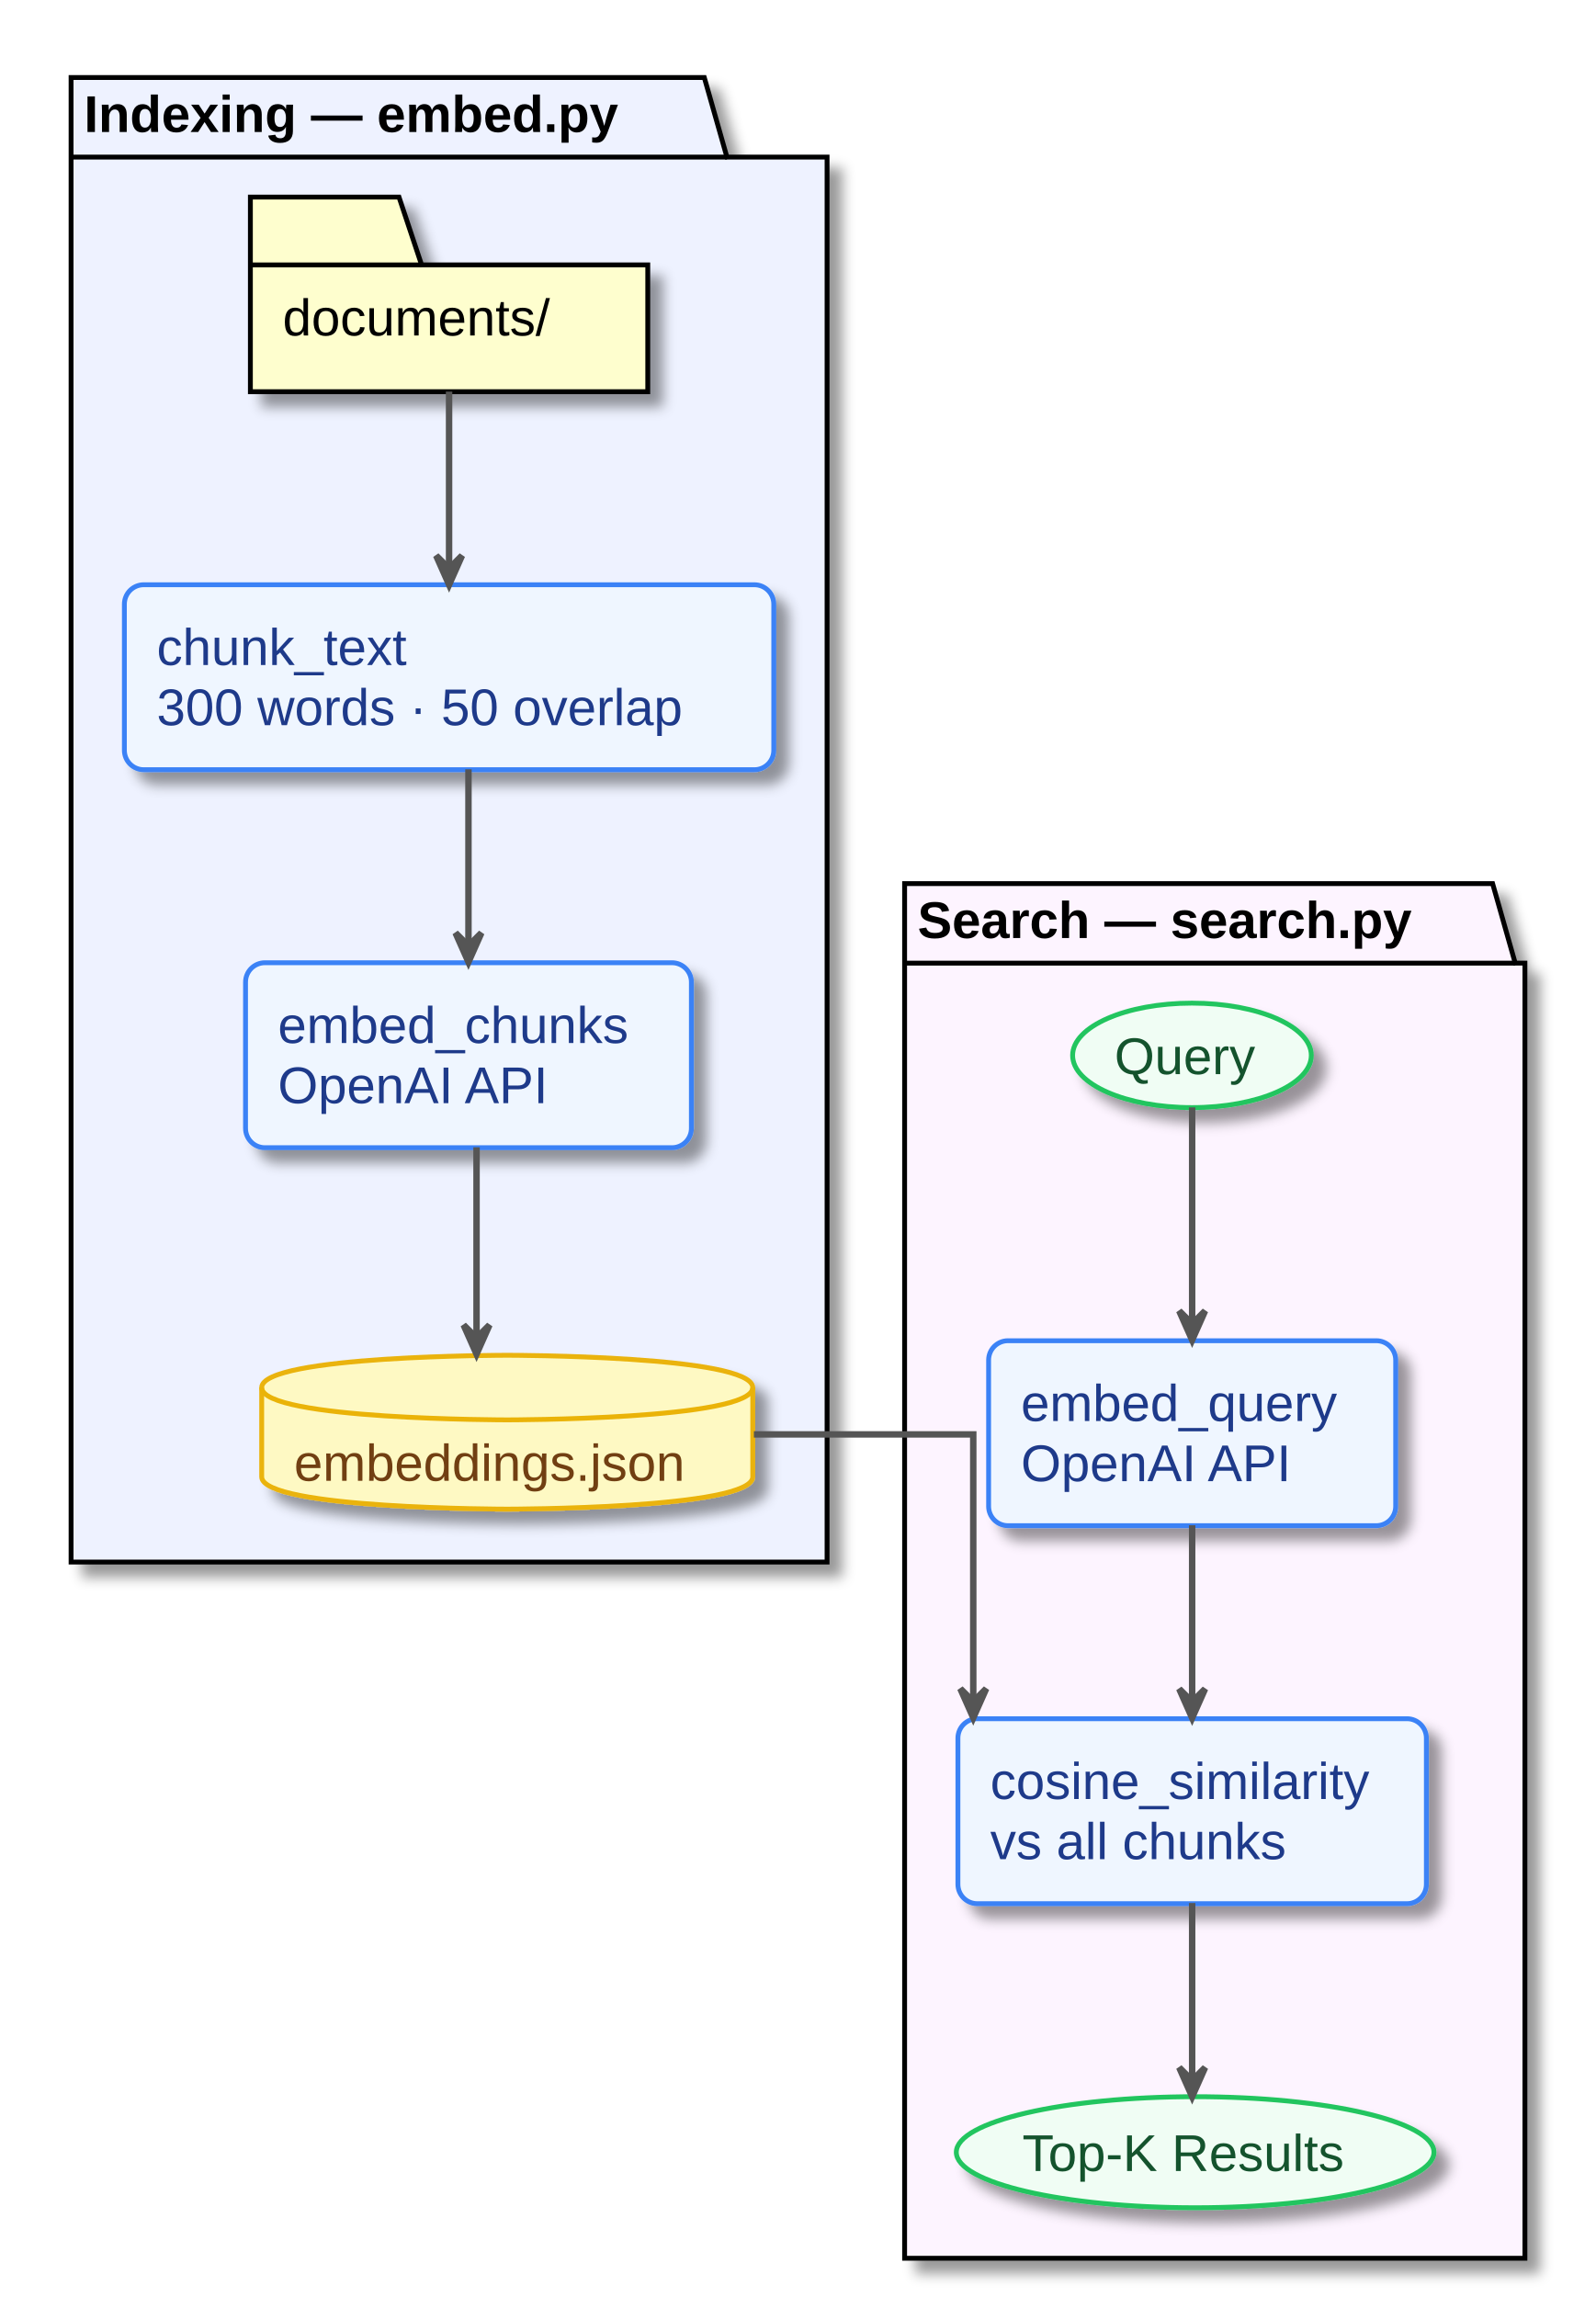
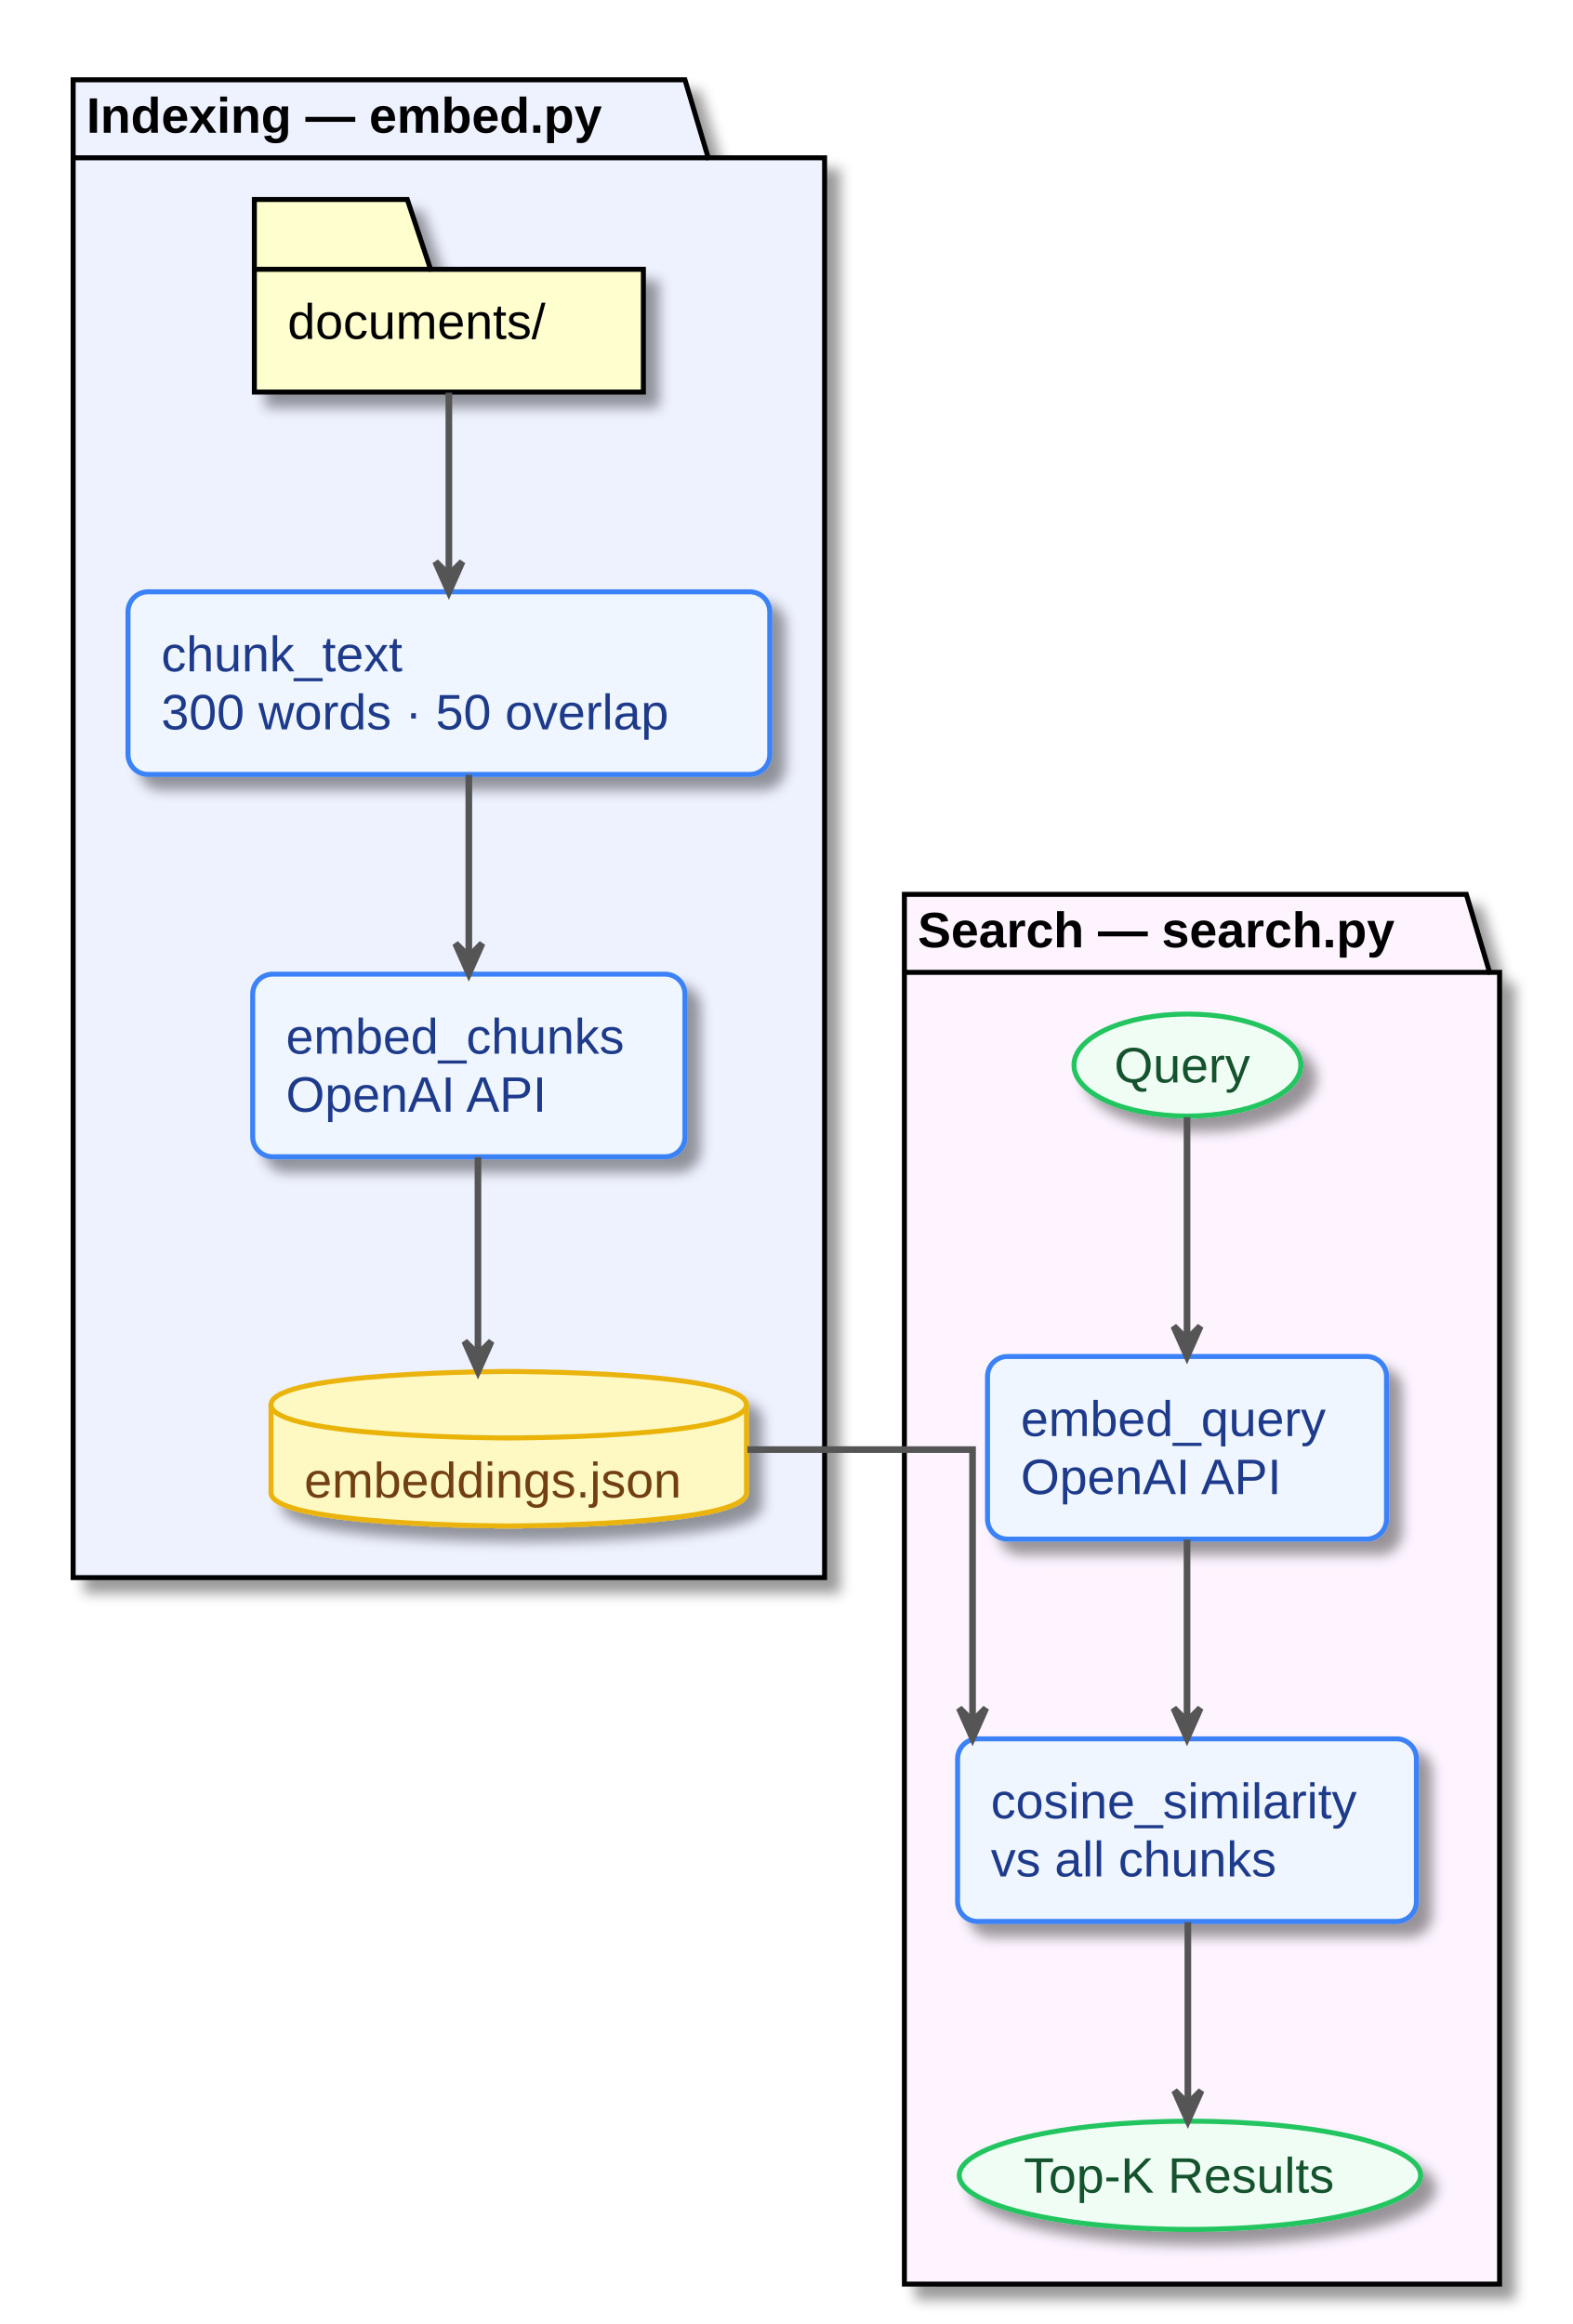
- <svg xmlns="http://www.w3.org/2000/svg" contentScriptType="application/ecmascript" contentStyleType="text/css" height="711px" preserveAspectRatio="none" style="width:494px;height:711px;background:#FAFAFA;" version="1.1" viewBox="0 0 494 711" width="494px" zoomAndPan="magnify">
+ <svg xmlns="http://www.w3.org/2000/svg" contentScriptType="application/ecmascript" contentStyleType="text/css" height="699px" preserveAspectRatio="none" style="width:473px;height:699px;background:#FAFAFA;" version="1.1" viewBox="0 0 473 699" width="473px" zoomAndPan="magnify">
  <defs>
-     <filter height="300%" id="f15fznf7d3y6ua" width="300%" x="-1" y="-1">
+     <filter height="300%" id="f4iy77g878pv" width="300%" x="-1" y="-1">
      <feGaussianBlur result="blurOut" stdDeviation="2.0" />
      <feColorMatrix in="blurOut" result="blurOut2" type="matrix" values="0 0 0 0 0 0 0 0 0 0 0 0 0 0 0 0 0 0 .4 0" />
      <feOffset dx="4.0" dy="4.0" in="blurOut2" result="blurOut3" />
      <feBlend in="SourceGraphic" in2="blurOut3" mode="normal" />
    </filter>
  </defs>
  <g>
-     <polygon fill="#EEF2FF" filter="url(#f15fznf7d3y6ua)" points="22,24,218,24,225,48.625,256,48.625,256,483.5,22,483.5,22,24" style="stroke: #000000; stroke-width: 1.5;" />
-     <line style="stroke: #000000; stroke-width: 1.5;" x1="22" x2="225" y1="48.625" y2="48.625" />
-     <text fill="#000000" font-family="Arial" font-size="16" font-weight="bold" lengthAdjust="spacingAndGlyphs" textLength="190" x="26" y="40.852">Indexing — embed.py</text>
-     <polygon fill="#FDF4FF" filter="url(#f15fznf7d3y6ua)" points="280,273.5,462,273.5,469,298.125,472,298.125,472,699,280,699,280,273.5" style="stroke: #000000; stroke-width: 1.5;" />
-     <line style="stroke: #000000; stroke-width: 1.5;" x1="280" x2="469" y1="298.125" y2="298.125" />
-     <text fill="#000000" font-family="Arial" font-size="16" font-weight="bold" lengthAdjust="spacingAndGlyphs" textLength="176" x="284" y="290.352">Search — search.py</text>
-     <polygon fill="#FEFECE" filter="url(#f15fznf7d3y6ua)" points="77.5,61,123.5,61,130.5,82,200.5,82,200.5,121.25,77.5,121.25,77.5,61" style="stroke: #000000; stroke-width: 1.5;" />
-     <line style="stroke: #000000; stroke-width: 1.5;" x1="77.5" x2="130.5" y1="82" y2="82" />
-     <text fill="#000000" font-family="Arial" font-size="16" lengthAdjust="spacingAndGlyphs" textLength="93" x="87.5" y="103.852">documents/</text>
-     <rect fill="#EFF6FF" filter="url(#f15fznf7d3y6ua)" height="57.25" rx="6" ry="6" style="stroke: #3B82F6; stroke-width: 1.5;" width="201" x="38.5" y="181" />
-     <text fill="#1E3A8A" font-family="Arial" font-size="16" lengthAdjust="spacingAndGlyphs" textLength="87" x="48.5" y="205.852">chunk_text</text>
-     <text fill="#1E3A8A" font-family="Arial" font-size="16" lengthAdjust="spacingAndGlyphs" textLength="181" x="48.5" y="224.477">300 words · 50 overlap</text>
-     <rect fill="#EFF6FF" filter="url(#f15fznf7d3y6ua)" height="57.25" rx="6" ry="6" style="stroke: #3B82F6; stroke-width: 1.5;" width="138" x="76" y="298" />
-     <text fill="#1E3A8A" font-family="Arial" font-size="16" lengthAdjust="spacingAndGlyphs" textLength="118" x="86" y="322.852">embed_chunks</text>
-     <text fill="#1E3A8A" font-family="Arial" font-size="16" lengthAdjust="spacingAndGlyphs" textLength="89" x="86" y="341.477">OpenAI API</text>
-     <path d="M81,429.5 C81,419.5 157,419.5 157,419.5 C157,419.5 233,419.5 233,429.5 L233,457.125 C233,467.125 157,467.125 157,467.125 C157,467.125 81,467.125 81,457.125 L81,429.5 " fill="#FEF9C3" filter="url(#f15fznf7d3y6ua)" style="stroke: #EAB308; stroke-width: 1.5;" />
-     <path d="M81,429.5 C81,439.5 157,439.5 157,439.5 C157,439.5 233,439.5 233,429.5 " fill="none" style="stroke: #EAB308; stroke-width: 1.5;" />
-     <text fill="#713F12" font-family="Arial" font-size="16" lengthAdjust="spacingAndGlyphs" textLength="132" x="91" y="458.352">embeddings.json</text>
-     <ellipse cx="368.941" cy="326.67" fill="#F0FDF4" filter="url(#f15fznf7d3y6ua)" rx="36.941" ry="16.17" style="stroke: #22C55E; stroke-width: 1.5;" />
-     <text fill="#14532D" font-family="Arial" font-size="16" lengthAdjust="spacingAndGlyphs" textLength="48" x="344.941" y="332.482">Query</text>
-     <rect fill="#EFF6FF" filter="url(#f15fznf7d3y6ua)" height="57.25" rx="6" ry="6" style="stroke: #3B82F6; stroke-width: 1.5;" width="126" x="306" y="415" />
-     <text fill="#1E3A8A" font-family="Arial" font-size="16" lengthAdjust="spacingAndGlyphs" textLength="106" x="316" y="439.852">embed_query</text>
-     <text fill="#1E3A8A" font-family="Arial" font-size="16" lengthAdjust="spacingAndGlyphs" textLength="89" x="316" y="458.477">OpenAI API</text>
-     <rect fill="#EFF6FF" filter="url(#f15fznf7d3y6ua)" height="57.25" rx="6" ry="6" style="stroke: #3B82F6; stroke-width: 1.5;" width="145" x="296.5" y="532" />
-     <text fill="#1E3A8A" font-family="Arial" font-size="16" lengthAdjust="spacingAndGlyphs" textLength="125" x="306.5" y="556.852">cosine_similarity</text>
-     <text fill="#1E3A8A" font-family="Arial" font-size="16" lengthAdjust="spacingAndGlyphs" textLength="100" x="306.5" y="575.477">vs all chunks</text>
-     <ellipse cx="369.925" cy="666.185" fill="#F0FDF4" filter="url(#f15fznf7d3y6ua)" rx="73.925" ry="17.185" style="stroke: #22C55E; stroke-width: 1.5;" />
-     <text fill="#14532D" font-family="Arial" font-size="16" lengthAdjust="spacingAndGlyphs" textLength="107" x="316.425" y="671.997">Top-K Results</text>
-     <path d="M139,121.21 C139,121.21 139,175.98 139,175.98 " fill="none" id="docs-&gt;chunk" style="stroke: #555555; stroke-width: 2.0;" />
-     <polygon fill="#555555" points="139,180.98,143,171.98,139,175.98,135,171.98,139,180.98" style="stroke: #555555; stroke-width: 2.0;" />
-     <path d="M145,238.12 C145,238.12 145,292.77 145,292.77 " fill="none" id="chunk-&gt;embed" style="stroke: #555555; stroke-width: 2.0;" />
-     <polygon fill="#555555" points="145,297.77,149,288.77,145,292.77,141,288.77,145,297.77" style="stroke: #555555; stroke-width: 2.0;" />
-     <path d="M147.5,355.12 C147.5,355.12 147.5,414.13 147.5,414.13 " fill="none" id="embed-&gt;store" style="stroke: #555555; stroke-width: 2.0;" />
-     <polygon fill="#555555" points="147.5,419.13,151.5,410.13,147.5,414.13,143.5,410.13,147.5,419.13" style="stroke: #555555; stroke-width: 2.0;" />
-     <path d="M369,342.77 C369,342.77 369,409.77 369,409.77 " fill="none" id="query-&gt;embedq" style="stroke: #555555; stroke-width: 2.0;" />
-     <polygon fill="#555555" points="369,414.77,373,405.77,369,409.77,365,405.77,369,414.77" style="stroke: #555555; stroke-width: 2.0;" />
-     <path d="M369,472.12 C369,472.12 369,526.77 369,526.77 " fill="none" id="embedq-&gt;cosine" style="stroke: #555555; stroke-width: 2.0;" />
-     <polygon fill="#555555" points="369,531.77,373,522.77,369,526.77,365,522.77,369,531.77" style="stroke: #555555; stroke-width: 2.0;" />
-     <path d="M369,589.05 C369,589.05 369,643.97 369,643.97 " fill="none" id="cosine-&gt;results" style="stroke: #555555; stroke-width: 2.0;" />
-     <polygon fill="#555555" points="369,648.97,373,639.97,369,643.97,365,639.97,369,648.97" style="stroke: #555555; stroke-width: 2.0;" />
-     <path d="M233.35,444 C267.95,444 301.25,444 301.25,444 C301.25,444 301.25,526.7 301.25,526.7 " fill="none" id="store-&gt;cosine" style="stroke: #555555; stroke-width: 2.0;" />
-     <polygon fill="#555555" points="301.25,531.7,305.25,522.7,301.25,526.7,297.25,522.7,301.25,531.7" style="stroke: #555555; stroke-width: 2.0;" />
+     <polygon fill="#EEF2FF" filter="url(#f4iy77g878pv)" points="22,24,206,24,213,47.461,248,47.461,248,474.5,22,474.5,22,24" style="stroke: #000000; stroke-width: 1.5;" />
+     <line style="stroke: #000000; stroke-width: 1.5;" x1="22" x2="213" y1="47.461" y2="47.461" />
+     <text fill="#000000" font-family="Arial" font-size="15" font-weight="bold" lengthAdjust="spacingAndGlyphs" textLength="178" x="26" y="39.923">Indexing — embed.py</text>
+     <polygon fill="#FDF4FF" filter="url(#f4iy77g878pv)" points="272,269,441,269,448,292.461,451,292.461,451,687,272,687,272,269" style="stroke: #000000; stroke-width: 1.5;" />
+     <line style="stroke: #000000; stroke-width: 1.5;" x1="272" x2="448" y1="292.461" y2="292.461" />
+     <text fill="#000000" font-family="Arial" font-size="15" font-weight="bold" lengthAdjust="spacingAndGlyphs" textLength="163" x="276" y="284.923">Search — search.py</text>
+     <polygon fill="#FEFECE" filter="url(#f4iy77g878pv)" points="76.5,60,122.5,60,129.5,81,193.5,81,193.5,117.922,76.5,117.922,76.5,60" style="stroke: #000000; stroke-width: 1.5;" />
+     <line style="stroke: #000000; stroke-width: 1.5;" x1="76.5" x2="129.5" y1="81" y2="81" />
+     <text fill="#000000" font-family="Arial" font-size="15" lengthAdjust="spacingAndGlyphs" textLength="87" x="86.5" y="101.923">documents/</text>
+     <rect fill="#EFF6FF" filter="url(#f4iy77g878pv)" height="54.922" rx="6" ry="6" style="stroke: #3B82F6; stroke-width: 1.5;" width="193" x="38.5" y="178" />
+     <text fill="#1E3A8A" font-family="Arial" font-size="15" lengthAdjust="spacingAndGlyphs" textLength="82" x="48.5" y="201.923">chunk_text</text>
+     <text fill="#1E3A8A" font-family="Arial" font-size="15" lengthAdjust="spacingAndGlyphs" textLength="173" x="48.5" y="219.384">300 words · 50 overlap</text>
+     <rect fill="#EFF6FF" filter="url(#f4iy77g878pv)" height="54.922" rx="6" ry="6" style="stroke: #3B82F6; stroke-width: 1.5;" width="130" x="76" y="293" />
+     <text fill="#1E3A8A" font-family="Arial" font-size="15" lengthAdjust="spacingAndGlyphs" textLength="110" x="86" y="316.923">embed_chunks</text>
+     <text fill="#1E3A8A" font-family="Arial" font-size="15" lengthAdjust="spacingAndGlyphs" textLength="79" x="86" y="334.384">OpenAI API</text>
+     <path d="M81.5,422.5 C81.5,412.5 153,412.5 153,412.5 C153,412.5 224.5,412.5 224.5,422.5 L224.5,448.961 C224.5,458.961 153,458.961 153,458.961 C153,458.961 81.5,458.961 81.5,448.961 L81.5,422.5 " fill="#FEF9C3" filter="url(#f4iy77g878pv)" style="stroke: #EAB308; stroke-width: 1.5;" />
+     <path d="M81.5,422.5 C81.5,432.5 153,432.5 153,432.5 C153,432.5 224.5,432.5 224.5,422.5 " fill="none" style="stroke: #EAB308; stroke-width: 1.5;" />
+     <text fill="#713F12" font-family="Arial" font-size="15" lengthAdjust="spacingAndGlyphs" textLength="123" x="91.5" y="450.423">embeddings.json</text>
+     <ellipse cx="357.113" cy="320.347" fill="#F0FDF4" filter="url(#f4iy77g878pv)" rx="34.113" ry="15.347" style="stroke: #22C55E; stroke-width: 1.5;" />
+     <text fill="#14532D" font-family="Arial" font-size="15" lengthAdjust="spacingAndGlyphs" textLength="44" x="335.113" y="325.577">Query</text>
+     <rect fill="#EFF6FF" filter="url(#f4iy77g878pv)" height="54.922" rx="6" ry="6" style="stroke: #3B82F6; stroke-width: 1.5;" width="120" x="297" y="408" />
+     <text fill="#1E3A8A" font-family="Arial" font-size="15" lengthAdjust="spacingAndGlyphs" textLength="100" x="307" y="431.923">embed_query</text>
+     <text fill="#1E3A8A" font-family="Arial" font-size="15" lengthAdjust="spacingAndGlyphs" textLength="79" x="307" y="449.384">OpenAI API</text>
+     <rect fill="#EFF6FF" filter="url(#f4iy77g878pv)" height="54.922" rx="6" ry="6" style="stroke: #3B82F6; stroke-width: 1.5;" width="138" x="288" y="523" />
+     <text fill="#1E3A8A" font-family="Arial" font-size="15" lengthAdjust="spacingAndGlyphs" textLength="118" x="298" y="546.923">cosine_similarity</text>
+     <text fill="#1E3A8A" font-family="Arial" font-size="15" lengthAdjust="spacingAndGlyphs" textLength="92" x="298" y="564.384">vs all chunks</text>
+     <ellipse cx="357.874" cy="654.275" fill="#F0FDF4" filter="url(#f4iy77g878pv)" rx="69.374" ry="16.275" style="stroke: #22C55E; stroke-width: 1.5;" />
+     <text fill="#14532D" font-family="Arial" font-size="15" lengthAdjust="spacingAndGlyphs" textLength="100" x="307.874" y="659.505">Top-K Results</text>
+     <path d="M135,118.1 C135,118.1 135,172.97 135,172.97 " fill="none" id="docs-&gt;chunk" style="stroke: #555555; stroke-width: 2.0;" />
+     <polygon fill="#555555" points="135,177.97,139,168.97,135,172.97,131,168.97,135,177.97" style="stroke: #555555; stroke-width: 2.0;" />
+     <path d="M141,233.05 C141,233.05 141,287.78 141,287.78 " fill="none" id="chunk-&gt;embed" style="stroke: #555555; stroke-width: 2.0;" />
+     <polygon fill="#555555" points="141,292.78,145,283.78,141,287.78,137,283.78,141,292.78" style="stroke: #555555; stroke-width: 2.0;" />
+     <path d="M143.75,348.05 C143.75,348.05 143.75,407.44 143.75,407.44 " fill="none" id="embed-&gt;store" style="stroke: #555555; stroke-width: 2.0;" />
+     <polygon fill="#555555" points="143.75,412.44,147.75,403.44,143.75,407.44,139.75,403.44,143.75,412.44" style="stroke: #555555; stroke-width: 2.0;" />
+     <path d="M357,336.01 C357,336.01 357,402.91 357,402.91 " fill="none" id="query-&gt;embedq" style="stroke: #555555; stroke-width: 2.0;" />
+     <polygon fill="#555555" points="357,407.91,361,398.91,357,402.91,353,398.91,357,407.91" style="stroke: #555555; stroke-width: 2.0;" />
+     <path d="M357,463.05 C357,463.05 357,517.78 357,517.78 " fill="none" id="embedq-&gt;cosine" style="stroke: #555555; stroke-width: 2.0;" />
+     <polygon fill="#555555" points="357,522.78,361,513.78,357,517.78,353,513.78,357,522.78" style="stroke: #555555; stroke-width: 2.0;" />
+     <path d="M357.25,578.1 C357.25,578.1 357.25,632.84 357.25,632.84 " fill="none" id="cosine-&gt;results" style="stroke: #555555; stroke-width: 2.0;" />
+     <polygon fill="#555555" points="357.25,637.84,361.25,628.84,357.25,632.84,353.25,628.84,357.25,637.84" style="stroke: #555555; stroke-width: 2.0;" />
+     <path d="M224.79,436 C258.97,436 292.5,436 292.5,436 C292.5,436 292.5,517.78 292.5,517.78 " fill="none" id="store-&gt;cosine" style="stroke: #555555; stroke-width: 2.0;" />
+     <polygon fill="#555555" points="292.5,522.78,296.5,513.78,292.5,517.78,288.5,513.78,292.5,522.78" style="stroke: #555555; stroke-width: 2.0;" />
  </g>
</svg>
